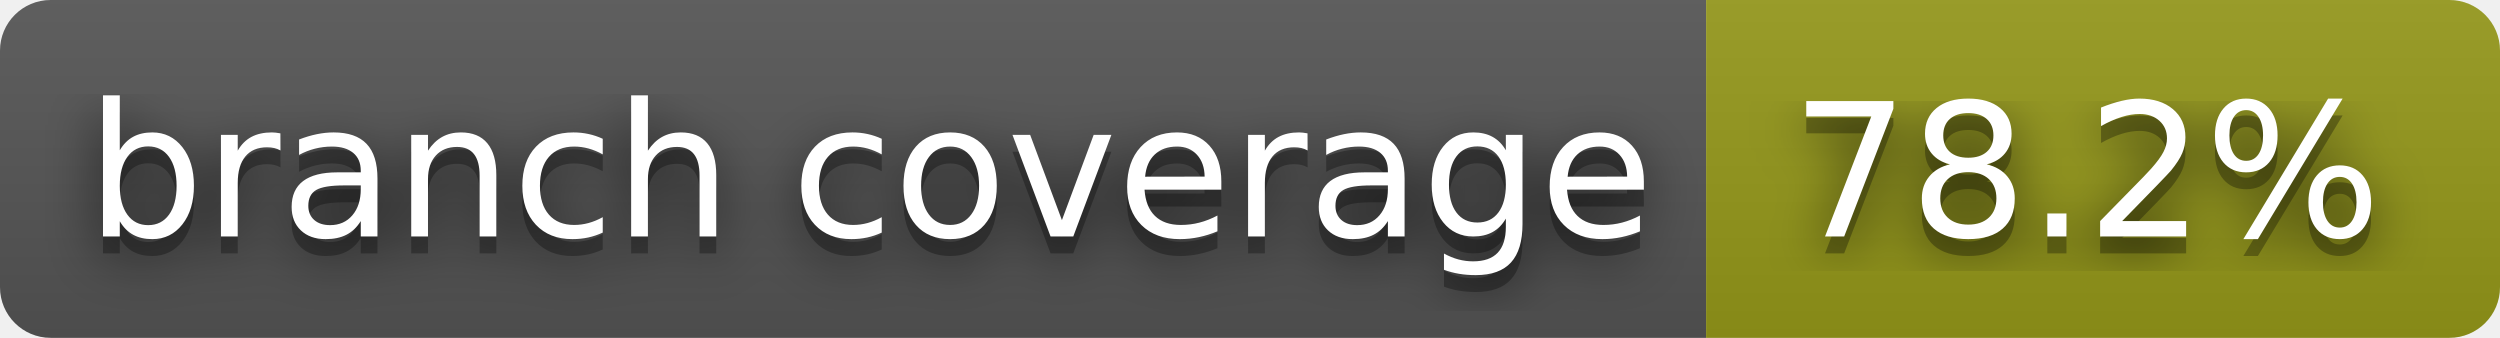
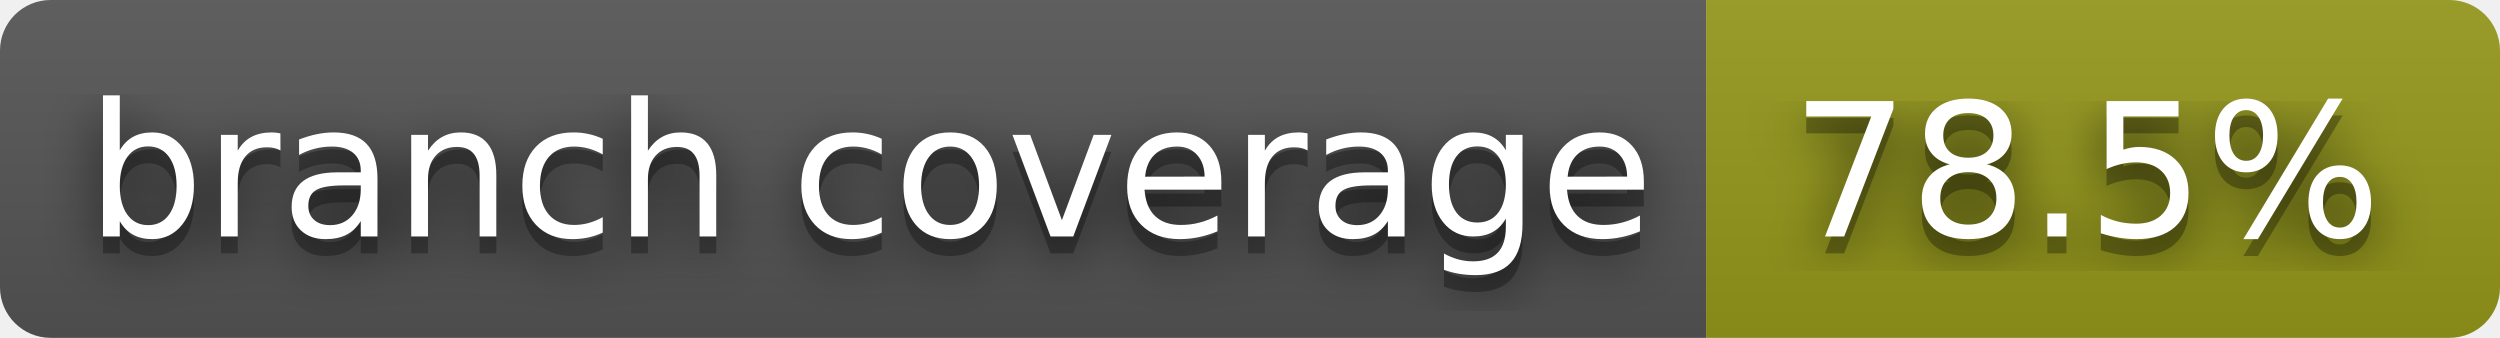
- <svg xmlns="http://www.w3.org/2000/svg" width="148" height="20" role="img" aria-label="branch coverage: 78.2%">
+ <svg xmlns="http://www.w3.org/2000/svg" width="148" height="20" role="img" aria-label="branch coverage: 78.5%">
  <filter id="blur">
    <feGaussianBlur stdDeviation="16" />
  </filter>
  <linearGradient id="s" x2="0" y2="100%">
    <stop offset="0" stop-color="#bbb" stop-opacity=".1" />
    <stop offset="1" stop-opacity=".1" />
  </linearGradient>
  <clipPath id="r">
    <rect width="148" height="20" rx="3" />
  </clipPath>
  <g clip-path="url(#r)">
    <rect width="101" height="20" fill="#555" />
    <rect x="101" width="47" height="20" fill="#95991a" />
    <rect width="148" height="20" fill="url(#s)" />
  </g>
  <g fill="#fff" text-anchor="middle" font-family="Verdana,Geneva,DejaVu Sans,sans-serif" text-rendering="geometricPrecision" font-size="110">
    <g transform="scale(.1)">
      <g aria-hidden="true" fill="#010101">
        <text x="515" y="150" fill-opacity=".8" filter="url(#blur)" textLength="910">branch coverage</text>
        <text x="515" y="150" fill-opacity=".3" textLength="910">branch coverage</text>
      </g>
      <text x="515" y="140" textLength="910">branch coverage</text>
    </g>
    <g transform="scale(.1)">
      <g aria-hidden="true" fill="#010101">
-         <text x="1235" y="150" fill-opacity=".8" filter="url(#blur)" textLength="370">78.2%</text>
-         <text x="1235" y="150" fill-opacity=".3" textLength="370">78.2%</text>
+         <text x="1235" y="150" fill-opacity=".8" filter="url(#blur)" textLength="370">78.5%</text>
+         <text x="1235" y="150" fill-opacity=".3" textLength="370">78.5%</text>
      </g>
-       <text x="1235" y="140" textLength="370">78.2%</text>
+       <text x="1235" y="140" textLength="370">78.5%</text>
    </g>
  </g>
</svg>
